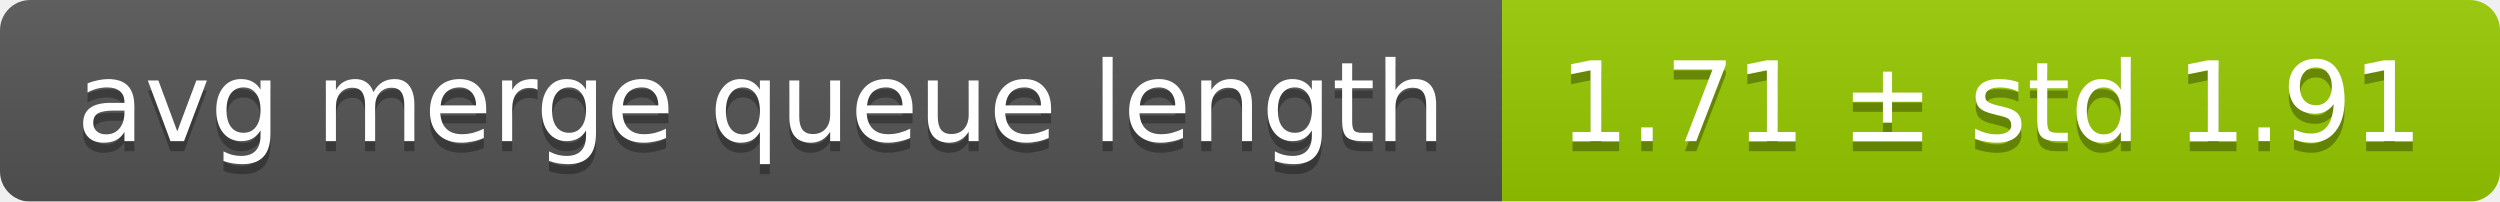
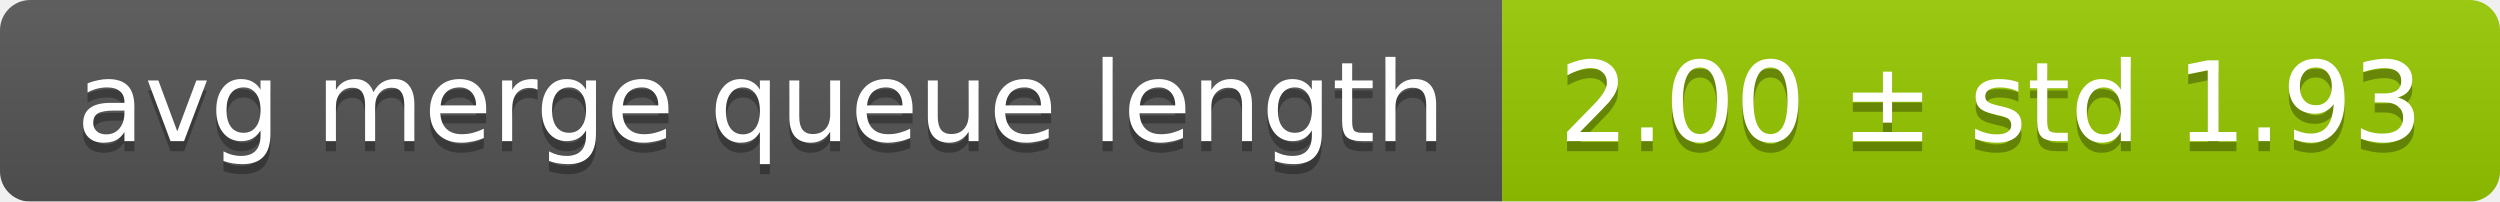
<svg xmlns="http://www.w3.org/2000/svg" width="248" height="20">
  <linearGradient id="smooth" x2="0" y2="100%">
    <stop offset="0" stop-color="#bbb" stop-opacity=".1" />
    <stop offset="1" stop-opacity=".1" />
  </linearGradient>
  <mask id="round">
    <rect width="248" height="20" rx="3" fill="#fff" />
  </mask>
  <g mask="url(#round)">
    <rect width="149" height="20" fill="#555" />
    <rect x="149" width="99" height="20" fill="#97ca00" />
    <rect width="248" height="20" fill="url(#smooth)" />
  </g>
  <g fill="#fff" text-anchor="middle" font-family="DejaVu Sans,Verdana,Geneva,sans-serif" font-size="11">
    <text x="75.5" y="15" fill="#010101" fill-opacity=".3">avg merge queue length</text>
    <text x="75.5" y="14">avg merge queue length</text>
-     <text x="197.5" y="15" fill="#010101" fill-opacity=".3">1.71 ± std 1.91</text>
-     <text x="197.5" y="14">1.71 ± std 1.91</text>
+     <text x="197.5" y="15" fill="#010101" fill-opacity=".3">2.00 ± std 1.93</text>
+     <text x="197.5" y="14">2.00 ± std 1.93</text>
  </g>
</svg>
